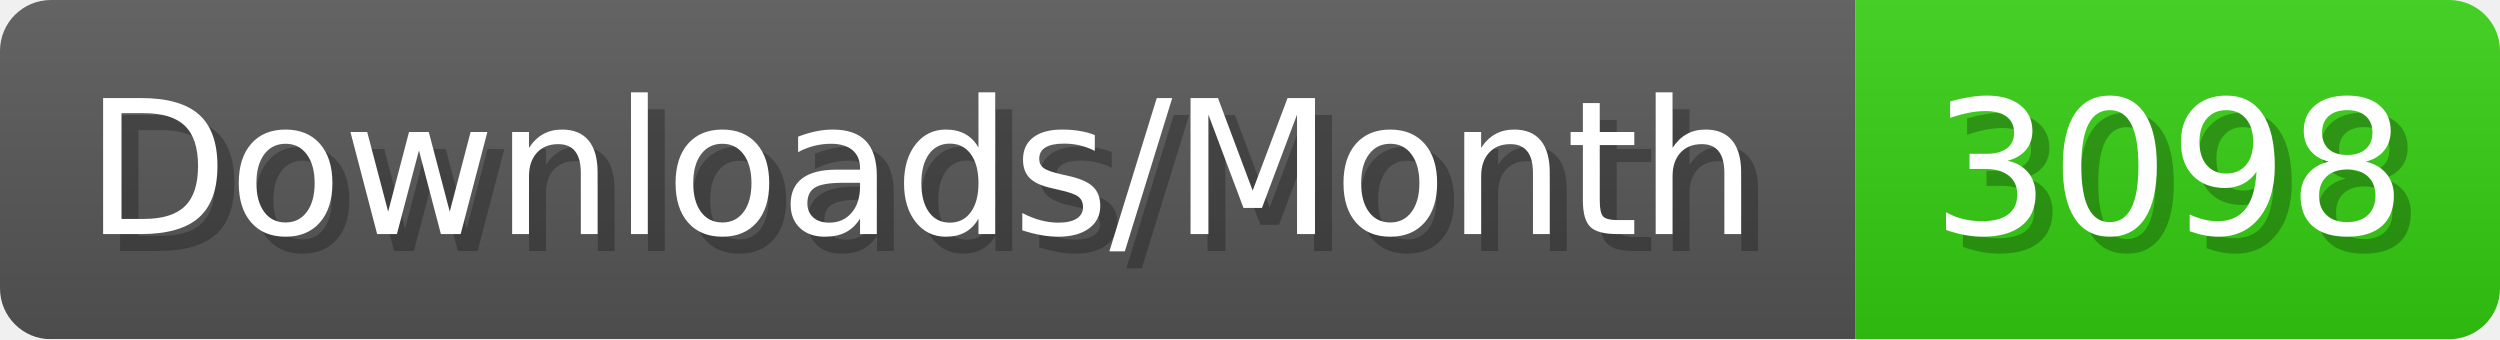
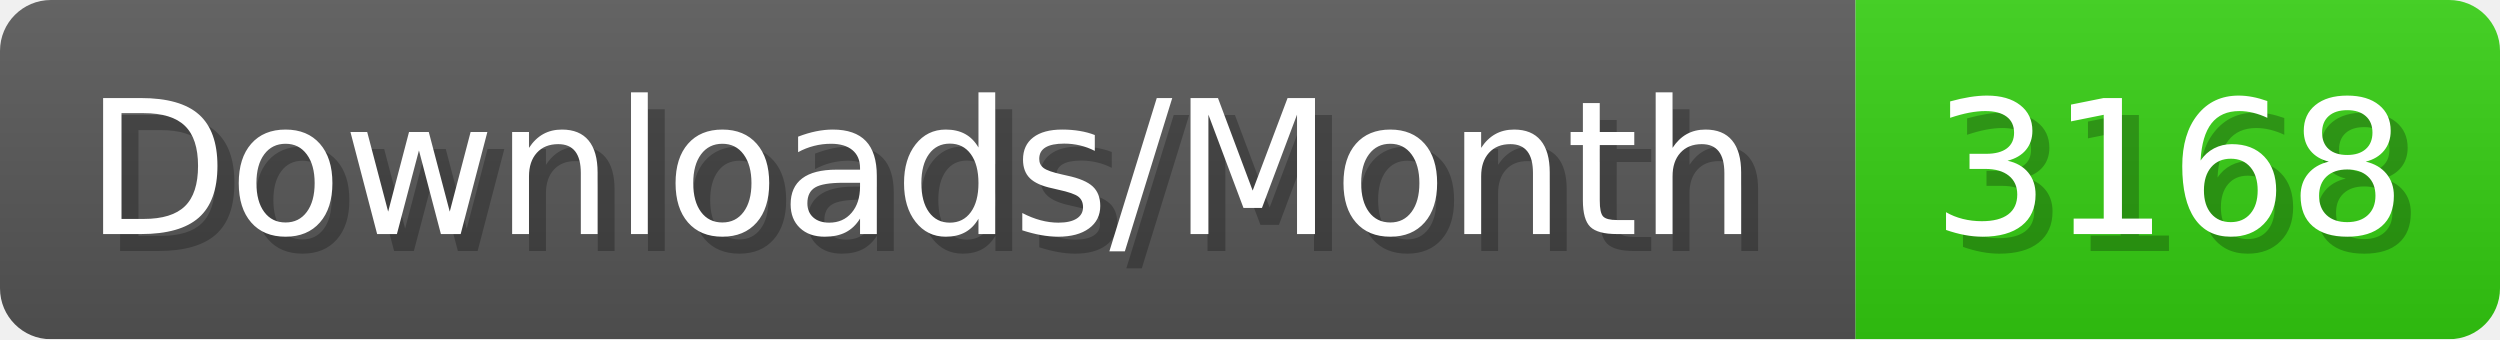
- <svg xmlns="http://www.w3.org/2000/svg" width="147.4" height="20" viewBox="0 0 1474 200" role="img" aria-label="Downloads/Month: 3098">
+ <svg xmlns="http://www.w3.org/2000/svg" width="147.4" height="20" viewBox="0 0 1474 200" role="img" aria-label="Downloads/Month: 3168">
  <linearGradient id="YlXUI" x2="0" y2="100%">
    <stop offset="0" stop-opacity=".1" stop-color="#EEE" />
    <stop offset="1" stop-opacity=".1" />
  </linearGradient>
  <mask id="JHhop">
    <rect width="1474" height="200" rx="30" fill="#FFF" />
  </mask>
  <g mask="url(#JHhop)">
    <rect width="1094" height="200" fill="#555" />
    <rect width="380" height="200" fill="#3C1" x="1094" />
    <rect width="1474" height="200" fill="url(#YlXUI)" />
  </g>
  <g aria-hidden="true" fill="#fff" text-anchor="start" font-family="Verdana,DejaVu Sans,sans-serif" font-size="110">
    <text x="60" y="148" textLength="994" fill="#000" opacity="0.25">Downloads/Month</text>
    <text x="50" y="138" textLength="994">Downloads/Month</text>
-     <text x="1149" y="148" textLength="280" fill="#000" opacity="0.25">3098</text>
-     <text x="1139" y="138" textLength="280">3098</text>
+     <text x="1149" y="148" textLength="280" fill="#000" opacity="0.25">3168</text>
+     <text x="1139" y="138" textLength="280">3168</text>
  </g>
</svg>
